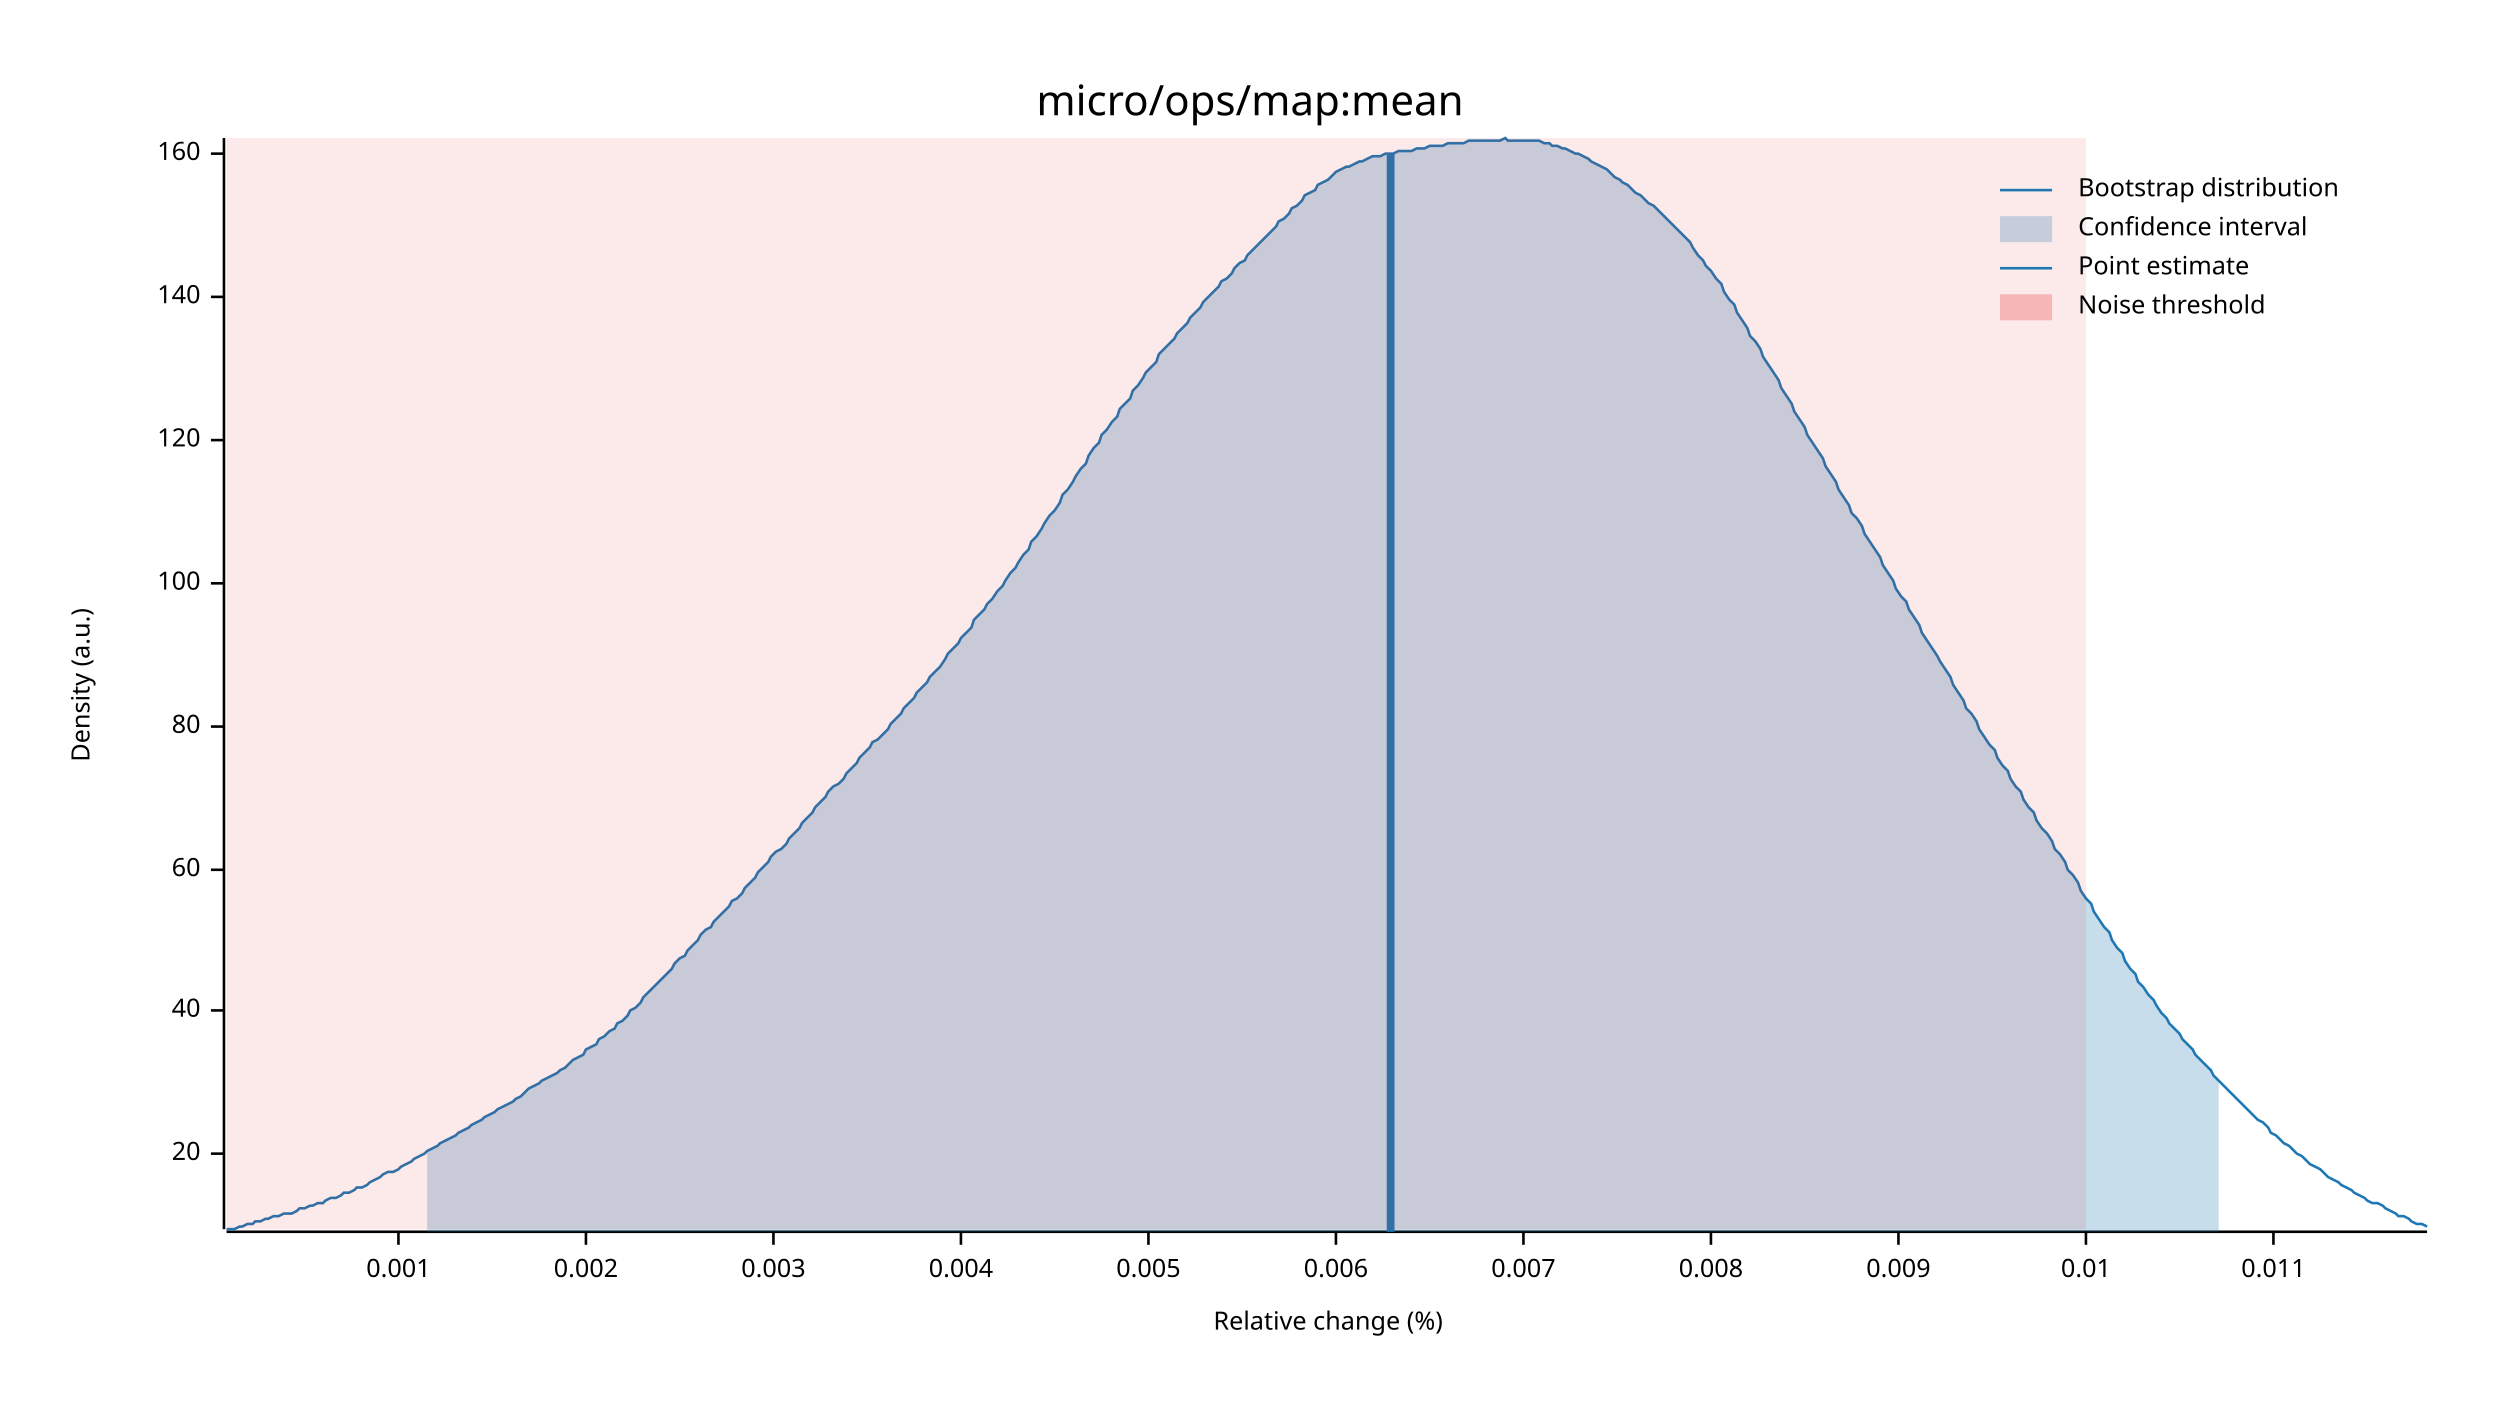
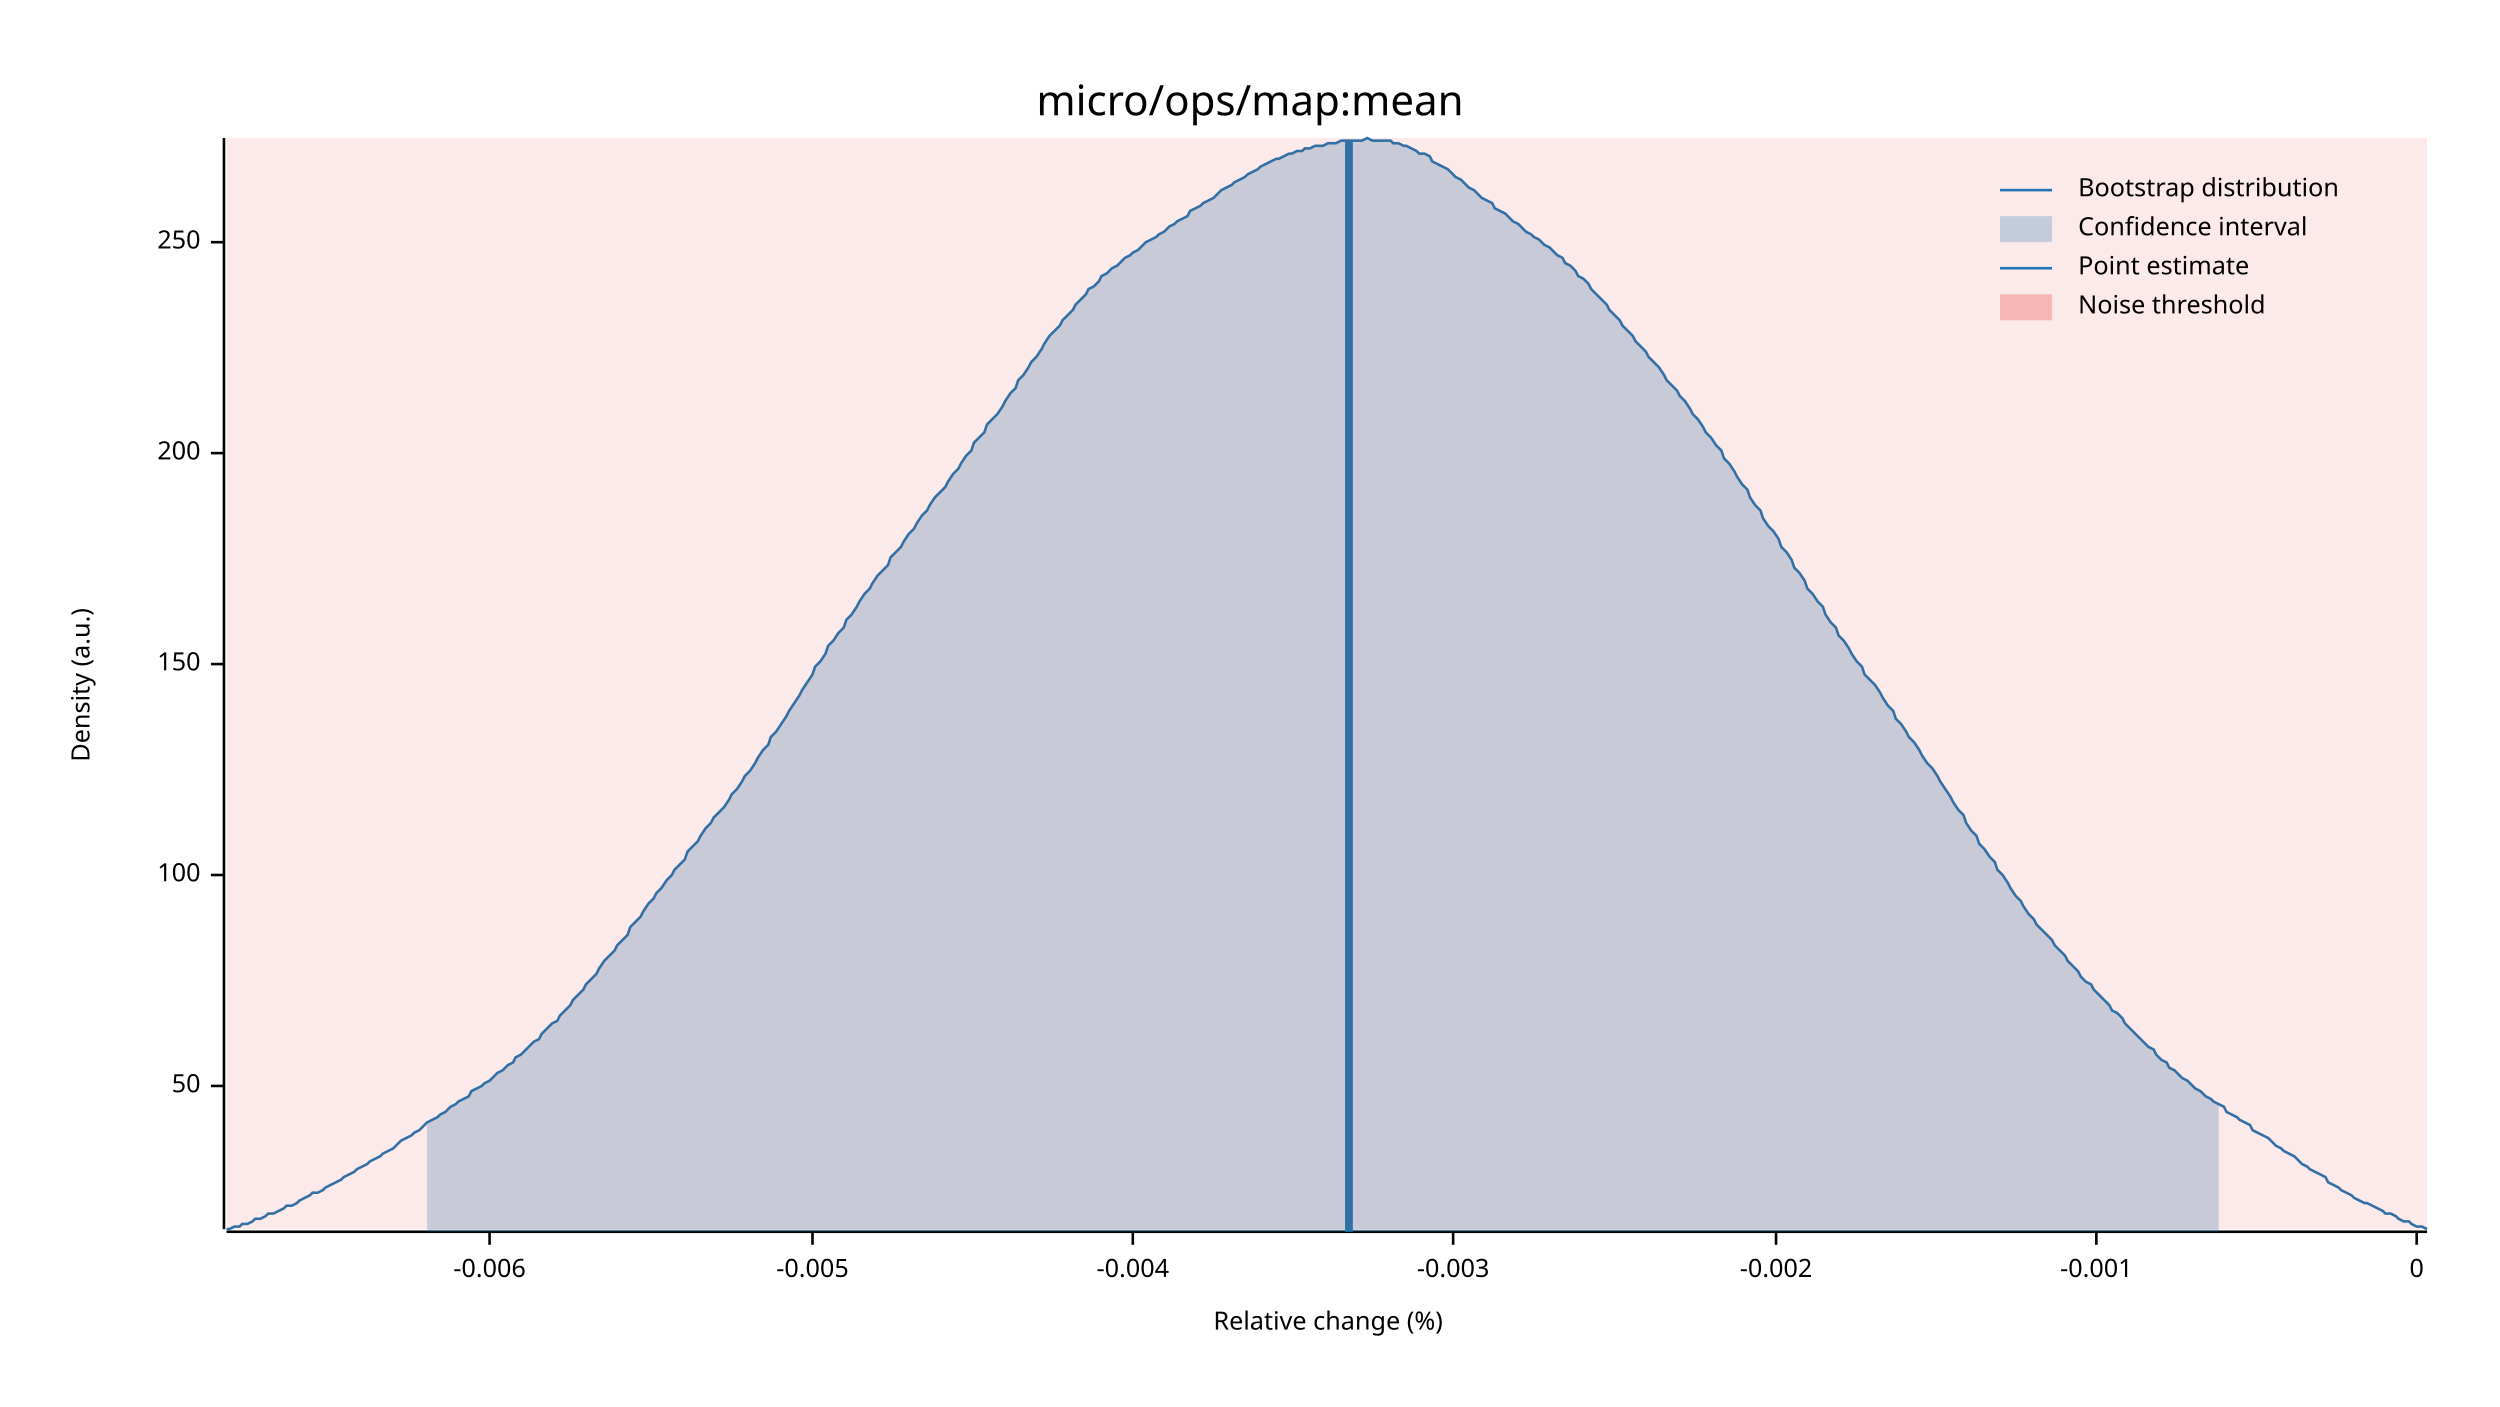
<svg xmlns="http://www.w3.org/2000/svg" width="960" height="540" viewBox="0 0 960 540">
  <text x="480" y="32" dy="0.76em" text-anchor="middle" font-family="sans-serif" font-size="16.129" opacity="1" fill="#000000">
micro/ops/map:mean
</text>
  <text x="27" y="263" dy="0.76em" text-anchor="middle" font-family="sans-serif" font-size="9.677" opacity="1" fill="#000000" transform="rotate(270, 27, 263)">
Density (a.u.)
</text>
  <text x="510" y="513" dy="-0.5ex" text-anchor="middle" font-family="sans-serif" font-size="9.677" opacity="1" fill="#000000">
Relative change (%)
</text>
  <polyline fill="none" opacity="1" stroke="#000000" stroke-width="1" points="86,53 86,472 " />
-   <text x="77" y="443" dy="0.5ex" text-anchor="end" font-family="sans-serif" font-size="9.677" opacity="1" fill="#000000">
- 20
+   <text x="77" y="417" dy="0.5ex" text-anchor="end" font-family="sans-serif" font-size="9.677" opacity="1" fill="#000000">
+ 50
</text>
-   <polyline fill="none" opacity="1" stroke="#000000" stroke-width="1" points="81,443 86,443 " />
-   <text x="77" y="388" dy="0.5ex" text-anchor="end" font-family="sans-serif" font-size="9.677" opacity="1" fill="#000000">
- 40
- </text>
-   <polyline fill="none" opacity="1" stroke="#000000" stroke-width="1" points="81,388 86,388 " />
-   <text x="77" y="334" dy="0.5ex" text-anchor="end" font-family="sans-serif" font-size="9.677" opacity="1" fill="#000000">
- 60
- </text>
-   <polyline fill="none" opacity="1" stroke="#000000" stroke-width="1" points="81,334 86,334 " />
-   <text x="77" y="279" dy="0.5ex" text-anchor="end" font-family="sans-serif" font-size="9.677" opacity="1" fill="#000000">
- 80
- </text>
-   <polyline fill="none" opacity="1" stroke="#000000" stroke-width="1" points="81,279 86,279 " />
-   <text x="77" y="224" dy="0.5ex" text-anchor="end" font-family="sans-serif" font-size="9.677" opacity="1" fill="#000000">
+   <polyline fill="none" opacity="1" stroke="#000000" stroke-width="1" points="81,417 86,417 " />
+   <text x="77" y="336" dy="0.5ex" text-anchor="end" font-family="sans-serif" font-size="9.677" opacity="1" fill="#000000">
100
</text>
-   <polyline fill="none" opacity="1" stroke="#000000" stroke-width="1" points="81,224 86,224 " />
-   <text x="77" y="169" dy="0.5ex" text-anchor="end" font-family="sans-serif" font-size="9.677" opacity="1" fill="#000000">
- 120
+   <polyline fill="none" opacity="1" stroke="#000000" stroke-width="1" points="81,336 86,336 " />
+   <text x="77" y="255" dy="0.5ex" text-anchor="end" font-family="sans-serif" font-size="9.677" opacity="1" fill="#000000">
+ 150
</text>
-   <polyline fill="none" opacity="1" stroke="#000000" stroke-width="1" points="81,169 86,169 " />
-   <text x="77" y="114" dy="0.5ex" text-anchor="end" font-family="sans-serif" font-size="9.677" opacity="1" fill="#000000">
- 140
+   <polyline fill="none" opacity="1" stroke="#000000" stroke-width="1" points="81,255 86,255 " />
+   <text x="77" y="174" dy="0.5ex" text-anchor="end" font-family="sans-serif" font-size="9.677" opacity="1" fill="#000000">
+ 200
</text>
-   <polyline fill="none" opacity="1" stroke="#000000" stroke-width="1" points="81,114 86,114 " />
-   <text x="77" y="59" dy="0.5ex" text-anchor="end" font-family="sans-serif" font-size="9.677" opacity="1" fill="#000000">
- 160
+   <polyline fill="none" opacity="1" stroke="#000000" stroke-width="1" points="81,174 86,174 " />
+   <text x="77" y="93" dy="0.5ex" text-anchor="end" font-family="sans-serif" font-size="9.677" opacity="1" fill="#000000">
+ 250
</text>
-   <polyline fill="none" opacity="1" stroke="#000000" stroke-width="1" points="81,59 86,59 " />
+   <polyline fill="none" opacity="1" stroke="#000000" stroke-width="1" points="81,93 86,93 " />
  <polyline fill="none" opacity="1" stroke="#000000" stroke-width="1" points="87,473 932,473 " />
-   <text x="153" y="483" dy="0.76em" text-anchor="middle" font-family="sans-serif" font-size="9.677" opacity="1" fill="#000000">
- 0.001
+   <text x="188" y="483" dy="0.76em" text-anchor="middle" font-family="sans-serif" font-size="9.677" opacity="1" fill="#000000">
+ -0.006
</text>
-   <polyline fill="none" opacity="1" stroke="#000000" stroke-width="1" points="153,473 153,478 " />
-   <text x="225" y="483" dy="0.76em" text-anchor="middle" font-family="sans-serif" font-size="9.677" opacity="1" fill="#000000">
- 0.002
+   <polyline fill="none" opacity="1" stroke="#000000" stroke-width="1" points="188,473 188,478 " />
+   <text x="312" y="483" dy="0.76em" text-anchor="middle" font-family="sans-serif" font-size="9.677" opacity="1" fill="#000000">
+ -0.005
</text>
-   <polyline fill="none" opacity="1" stroke="#000000" stroke-width="1" points="225,473 225,478 " />
-   <text x="297" y="483" dy="0.76em" text-anchor="middle" font-family="sans-serif" font-size="9.677" opacity="1" fill="#000000">
- 0.003
+   <polyline fill="none" opacity="1" stroke="#000000" stroke-width="1" points="312,473 312,478 " />
+   <text x="435" y="483" dy="0.76em" text-anchor="middle" font-family="sans-serif" font-size="9.677" opacity="1" fill="#000000">
+ -0.004
</text>
-   <polyline fill="none" opacity="1" stroke="#000000" stroke-width="1" points="297,473 297,478 " />
-   <text x="369" y="483" dy="0.76em" text-anchor="middle" font-family="sans-serif" font-size="9.677" opacity="1" fill="#000000">
- 0.004
+   <polyline fill="none" opacity="1" stroke="#000000" stroke-width="1" points="435,473 435,478 " />
+   <text x="558" y="483" dy="0.76em" text-anchor="middle" font-family="sans-serif" font-size="9.677" opacity="1" fill="#000000">
+ -0.003
</text>
-   <polyline fill="none" opacity="1" stroke="#000000" stroke-width="1" points="369,473 369,478 " />
-   <text x="441" y="483" dy="0.76em" text-anchor="middle" font-family="sans-serif" font-size="9.677" opacity="1" fill="#000000">
- 0.005
+   <polyline fill="none" opacity="1" stroke="#000000" stroke-width="1" points="558,473 558,478 " />
+   <text x="682" y="483" dy="0.76em" text-anchor="middle" font-family="sans-serif" font-size="9.677" opacity="1" fill="#000000">
+ -0.002
</text>
-   <polyline fill="none" opacity="1" stroke="#000000" stroke-width="1" points="441,473 441,478 " />
-   <text x="513" y="483" dy="0.76em" text-anchor="middle" font-family="sans-serif" font-size="9.677" opacity="1" fill="#000000">
- 0.006
+   <polyline fill="none" opacity="1" stroke="#000000" stroke-width="1" points="682,473 682,478 " />
+   <text x="805" y="483" dy="0.76em" text-anchor="middle" font-family="sans-serif" font-size="9.677" opacity="1" fill="#000000">
+ -0.001
</text>
-   <polyline fill="none" opacity="1" stroke="#000000" stroke-width="1" points="513,473 513,478 " />
-   <text x="585" y="483" dy="0.76em" text-anchor="middle" font-family="sans-serif" font-size="9.677" opacity="1" fill="#000000">
- 0.007
+   <polyline fill="none" opacity="1" stroke="#000000" stroke-width="1" points="805,473 805,478 " />
+   <text x="928" y="483" dy="0.76em" text-anchor="middle" font-family="sans-serif" font-size="9.677" opacity="1" fill="#000000">
+ 0
</text>
-   <polyline fill="none" opacity="1" stroke="#000000" stroke-width="1" points="585,473 585,478 " />
-   <text x="657" y="483" dy="0.76em" text-anchor="middle" font-family="sans-serif" font-size="9.677" opacity="1" fill="#000000">
- 0.008
- </text>
-   <polyline fill="none" opacity="1" stroke="#000000" stroke-width="1" points="657,473 657,478 " />
-   <text x="729" y="483" dy="0.76em" text-anchor="middle" font-family="sans-serif" font-size="9.677" opacity="1" fill="#000000">
- 0.009
- </text>
-   <polyline fill="none" opacity="1" stroke="#000000" stroke-width="1" points="729,473 729,478 " />
-   <text x="801" y="483" dy="0.76em" text-anchor="middle" font-family="sans-serif" font-size="9.677" opacity="1" fill="#000000">
- 0.01
- </text>
-   <polyline fill="none" opacity="1" stroke="#000000" stroke-width="1" points="801,473 801,478 " />
-   <text x="873" y="483" dy="0.76em" text-anchor="middle" font-family="sans-serif" font-size="9.677" opacity="1" fill="#000000">
- 0.011
- </text>
-   <polyline fill="none" opacity="1" stroke="#000000" stroke-width="1" points="873,473 873,478 " />
-   <polyline fill="none" opacity="1" stroke="#1F78B4" stroke-width="1" points="87,472 88,472 90,472 92,471 93,471 95,470 97,470 98,469 100,469 102,468 103,468 105,467 107,467 109,466 110,466 112,466 114,465 115,464 117,464 119,463 120,463 122,462 124,462 125,461 127,460 129,460 131,459 132,458 134,458 136,457 137,456 139,456 141,455 142,454 144,453 146,452 147,451 149,450 151,450 153,449 154,448 156,447 158,446 159,445 161,444 163,443 164,442 166,441 168,440 169,439 171,438 173,437 175,436 176,435 178,434 180,433 181,432 183,431 185,430 186,429 188,428 190,427 191,426 193,425 195,424 197,423 198,422 200,421 202,419 203,418 205,417 207,416 208,415 210,414 212,413 214,412 215,411 217,410 219,408 220,407 222,406 224,405 225,403 227,402 229,401 230,399 232,398 234,396 236,395 237,393 239,392 241,390 242,388 244,387 246,385 247,383 249,381 251,379 252,378 254,376 256,374 258,372 259,370 261,368 263,367 264,365 266,363 268,361 269,359 271,357 273,356 274,354 276,352 278,350 280,348 281,346 283,345 285,343 286,341 288,339 290,337 291,335 293,333 295,331 296,329 298,327 300,326 302,324 303,322 305,320 307,318 308,316 310,314 312,312 313,310 315,308 317,306 318,304 320,302 322,301 324,299 325,297 327,295 329,293 330,291 332,289 334,287 335,285 337,284 339,282 341,280 342,278 344,276 346,274 347,272 349,270 351,268 352,266 354,264 356,262 357,260 359,258 361,256 363,253 364,251 366,249 368,247 369,245 371,243 373,241 374,238 376,236 378,234 379,232 381,230 383,227 385,225 386,223 388,220 390,218 391,216 393,213 395,211 396,208 398,206 400,203 401,201 403,198 405,196 407,193 408,190 410,188 412,185 413,183 415,180 417,178 418,175 420,172 422,170 423,167 425,165 427,162 429,160 430,157 432,155 434,153 435,150 437,148 439,145 440,143 442,141 444,139 445,136 447,134 449,132 451,130 452,128 454,126 456,124 457,122 459,120 461,118 462,116 464,114 466,112 468,110 469,108 471,107 473,105 474,103 476,101 478,100 479,98 481,96 483,94 484,93 486,91 488,89 490,87 491,85 493,84 495,82 496,80 498,79 500,77 501,75 503,74 505,73 506,71 508,70 510,69 512,67 513,66 515,65 517,64 518,64 520,63 522,62 523,62 525,61 527,60 528,60 530,60 532,59 534,59 535,59 537,58 539,58 540,58 542,58 544,57 545,57 547,57 549,56 550,56 552,56 554,56 556,55 557,55 559,55 561,55 562,55 564,54 566,54 567,54 569,54 571,54 573,54 574,54 576,54 578,53 579,54 581,54 583,54 584,54 586,54 588,54 589,54 591,54 593,55 595,55 596,56 598,56 600,57 601,57 603,58 605,59 606,59 608,60 610,61 611,62 613,63 615,64 617,65 618,66 620,68 622,69 623,70 625,71 627,73 628,74 630,75 632,77 633,78 635,79 637,81 639,83 640,84 642,86 644,88 645,89 647,91 649,93 650,95 652,98 654,100 655,102 657,104 659,107 661,109 662,112 664,115 666,117 667,120 669,123 671,126 672,129 674,131 676,134 677,137 679,140 681,143 683,146 684,149 686,152 688,155 689,158 691,161 693,164 694,167 696,170 698,173 700,176 701,179 703,182 705,185 706,188 708,191 710,194 711,197 713,199 715,202 716,205 718,208 720,211 722,214 723,217 725,220 727,223 728,226 730,229 732,231 733,234 735,237 737,240 738,243 740,246 742,249 744,252 745,254 747,257 749,260 750,263 752,266 754,269 755,272 757,274 759,277 760,280 762,283 764,286 766,288 767,291 769,294 771,296 772,299 774,302 776,304 777,307 779,310 781,312 782,315 784,318 786,320 788,323 789,326 791,328 793,331 794,334 796,336 798,339 799,342 801,345 803,347 804,350 806,353 808,356 810,358 811,361 813,364 815,366 816,369 818,372 820,374 821,377 823,379 825,382 827,384 828,386 830,389 832,391 833,393 835,395 837,397 838,399 840,401 842,403 843,405 845,407 847,409 849,411 850,413 852,415 854,417 855,418 857,420 859,422 860,423 862,425 864,427 865,428 867,430 869,431 871,433 872,435 874,436 876,438 877,439 879,440 881,442 882,443 884,444 886,446 887,447 889,448 891,449 893,451 894,452 896,453 898,454 899,455 901,456 903,457 904,458 906,459 908,460 909,461 911,462 913,462 915,463 916,464 918,465 920,466 921,467 923,467 925,468 926,469 928,470 930,470 932,471 " />
-   <polygon opacity="0.25" fill="#1F78B4" points="164,442 166,441 168,440 169,439 171,438 173,437 175,436 176,435 178,434 180,433 181,432 183,431 185,430 186,429 188,428 190,427 191,426 193,425 195,424 197,423 198,422 200,421 202,419 203,418 205,417 207,416 208,415 210,414 212,413 214,412 215,411 217,410 219,408 220,407 222,406 224,405 225,403 227,402 229,401 230,399 232,398 234,396 236,395 237,393 239,392 241,390 242,388 244,387 246,385 247,383 249,381 251,379 252,378 254,376 256,374 258,372 259,370 261,368 263,367 264,365 266,363 268,361 269,359 271,357 273,356 274,354 276,352 278,350 280,348 281,346 283,345 285,343 286,341 288,339 290,337 291,335 293,333 295,331 296,329 298,327 300,326 302,324 303,322 305,320 307,318 308,316 310,314 312,312 313,310 315,308 317,306 318,304 320,302 322,301 324,299 325,297 327,295 329,293 330,291 332,289 334,287 335,285 337,284 339,282 341,280 342,278 344,276 346,274 347,272 349,270 351,268 352,266 354,264 356,262 357,260 359,258 361,256 363,253 364,251 366,249 368,247 369,245 371,243 373,241 374,238 376,236 378,234 379,232 381,230 383,227 385,225 386,223 388,220 390,218 391,216 393,213 395,211 396,208 398,206 400,203 401,201 403,198 405,196 407,193 408,190 410,188 412,185 413,183 415,180 417,178 418,175 420,172 422,170 423,167 425,165 427,162 429,160 430,157 432,155 434,153 435,150 437,148 439,145 440,143 442,141 444,139 445,136 447,134 449,132 451,130 452,128 454,126 456,124 457,122 459,120 461,118 462,116 464,114 466,112 468,110 469,108 471,107 473,105 474,103 476,101 478,100 479,98 481,96 483,94 484,93 486,91 488,89 490,87 491,85 493,84 495,82 496,80 498,79 500,77 501,75 503,74 505,73 506,71 508,70 510,69 512,67 513,66 515,65 517,64 518,64 520,63 522,62 523,62 525,61 527,60 528,60 530,60 532,59 534,59 535,59 537,58 539,58 540,58 542,58 544,57 545,57 547,57 549,56 550,56 552,56 554,56 556,55 557,55 559,55 561,55 562,55 564,54 566,54 567,54 569,54 571,54 573,54 574,54 576,54 578,53 579,54 581,54 583,54 584,54 586,54 588,54 589,54 591,54 593,55 595,55 596,56 598,56 600,57 601,57 603,58 605,59 606,59 608,60 610,61 611,62 613,63 615,64 617,65 618,66 620,68 622,69 623,70 625,71 627,73 628,74 630,75 632,77 633,78 635,79 637,81 639,83 640,84 642,86 644,88 645,89 647,91 649,93 650,95 652,98 654,100 655,102 657,104 659,107 661,109 662,112 664,115 666,117 667,120 669,123 671,126 672,129 674,131 676,134 677,137 679,140 681,143 683,146 684,149 686,152 688,155 689,158 691,161 693,164 694,167 696,170 698,173 700,176 701,179 703,182 705,185 706,188 708,191 710,194 711,197 713,199 715,202 716,205 718,208 720,211 722,214 723,217 725,220 727,223 728,226 730,229 732,231 733,234 735,237 737,240 738,243 740,246 742,249 744,252 745,254 747,257 749,260 750,263 752,266 754,269 755,272 757,274 759,277 760,280 762,283 764,286 766,288 767,291 769,294 771,296 772,299 774,302 776,304 777,307 779,310 781,312 782,315 784,318 786,320 788,323 789,326 791,328 793,331 794,334 796,336 798,339 799,342 801,345 803,347 804,350 806,353 808,356 810,358 811,361 813,364 815,366 816,369 818,372 820,374 821,377 823,379 825,382 827,384 828,386 830,389 832,391 833,393 835,395 837,397 838,399 840,401 842,403 843,405 845,407 847,409 849,411 850,413 852,415 852,473 164,473 " />
-   <polyline fill="none" opacity="1" stroke="#1F78B4" stroke-width="3" points="534,473 534,59 " />
-   <rect x="87" y="53" width="714" height="419" opacity="0.1" fill="#E31A1C" stroke="none" />
+   <polyline fill="none" opacity="1" stroke="#000000" stroke-width="1" points="928,473 928,478 " />
+   <polyline fill="none" opacity="1" stroke="#1F78B4" stroke-width="1" points="87,472 88,472 90,471 92,471 93,470 95,470 97,469 98,468 100,468 102,467 103,466 105,466 107,465 109,464 110,463 112,463 114,462 115,461 117,460 119,459 120,458 122,458 124,457 125,456 127,455 129,454 131,453 132,452 134,451 136,450 137,449 139,448 141,447 142,446 144,445 146,444 147,443 149,442 151,441 153,439 154,438 156,437 158,436 159,435 161,434 163,432 164,431 166,430 168,429 169,428 171,427 173,425 175,424 176,423 178,422 180,421 181,419 183,418 185,417 186,416 188,415 190,413 191,412 193,411 195,409 197,408 198,406 200,405 202,403 203,402 205,400 207,399 208,397 210,395 212,393 214,392 215,390 217,388 219,386 220,384 222,382 224,380 225,378 227,376 229,374 230,372 232,369 234,367 236,365 237,363 239,361 241,359 242,356 244,354 246,352 247,350 249,347 251,345 252,343 254,341 256,338 258,336 259,334 261,332 263,330 264,327 266,325 268,323 269,321 271,318 273,316 274,314 276,312 278,310 280,307 281,305 283,303 285,300 286,298 288,296 290,293 291,291 293,288 295,286 296,283 298,281 300,278 302,275 303,273 305,270 307,267 308,265 310,262 312,259 313,256 315,254 317,251 318,248 320,246 322,243 324,241 325,238 327,236 329,233 330,231 332,228 334,226 335,224 337,221 339,219 341,217 342,214 344,212 346,210 347,208 349,205 351,203 352,201 354,198 356,196 357,194 359,191 361,189 363,187 364,185 366,182 368,180 369,178 371,175 373,173 374,170 376,168 378,166 379,163 381,161 383,159 385,156 386,154 388,151 390,149 391,146 393,144 395,141 396,139 398,137 400,134 401,132 403,129 405,127 407,125 408,123 410,121 412,119 413,117 415,115 417,113 418,111 420,110 422,108 423,106 425,105 427,103 429,102 430,101 432,99 434,98 435,97 437,96 439,94 440,93 442,92 444,91 445,90 447,89 449,87 451,86 452,85 454,84 456,83 457,81 459,80 461,79 462,78 464,77 466,76 468,74 469,73 471,72 473,71 474,70 476,69 478,68 479,67 481,66 483,65 484,64 486,63 488,62 490,61 491,61 493,60 495,59 496,59 498,58 500,58 501,57 503,57 505,56 506,56 508,56 510,55 512,55 513,55 515,54 517,54 518,54 520,54 522,54 523,54 525,53 527,54 528,54 530,54 532,54 534,54 535,55 537,55 539,56 540,56 542,57 544,58 545,59 547,59 549,60 550,62 552,63 554,64 556,65 557,66 559,68 561,69 562,70 564,72 566,73 567,74 569,76 571,77 573,78 574,80 576,81 578,82 579,83 581,85 583,86 584,87 586,89 588,90 589,91 591,92 593,94 595,95 596,96 598,98 600,99 601,101 603,102 605,104 606,106 608,107 610,109 611,111 613,113 615,115 617,117 618,119 620,121 622,123 623,125 625,127 627,129 628,131 630,133 632,135 633,137 635,139 637,141 639,144 640,146 642,148 644,150 645,152 647,154 649,157 650,159 652,161 654,164 655,166 657,168 659,171 661,173 662,176 664,178 666,181 667,183 669,186 671,188 672,191 674,194 676,196 677,199 679,202 681,204 683,207 684,210 686,212 688,215 689,218 691,220 693,223 694,226 696,228 698,231 700,233 701,236 703,239 705,241 706,244 708,246 710,249 711,251 713,254 715,256 716,259 718,261 720,263 722,266 723,268 725,271 727,273 728,276 730,278 732,281 733,283 735,285 737,288 738,290 740,293 742,295 744,298 745,300 747,303 749,306 750,308 752,311 754,313 755,316 757,319 759,321 760,324 762,326 764,329 766,331 767,334 769,336 771,339 772,341 774,344 776,346 777,348 779,351 781,353 782,355 784,357 786,359 788,361 789,363 791,365 793,367 794,369 796,371 798,373 799,375 801,377 803,378 804,380 806,382 808,384 810,386 811,388 813,389 815,391 816,393 818,395 820,397 821,398 823,400 825,402 827,403 828,405 830,407 832,408 833,410 835,411 837,413 838,414 840,415 842,417 843,418 845,419 847,421 849,422 850,423 852,424 854,425 855,427 857,428 859,429 860,430 862,431 864,432 865,434 867,435 869,436 871,437 872,438 874,440 876,441 877,442 879,443 881,444 882,445 884,447 886,448 887,449 889,450 891,451 893,452 894,454 896,455 898,456 899,457 901,458 903,459 904,460 906,461 908,462 909,462 911,463 913,464 915,465 916,466 918,466 920,467 921,468 923,469 925,469 926,470 928,471 930,471 932,472 " />
+   <polygon opacity="0.25" fill="#1F78B4" points="164,431 166,430 168,429 169,428 171,427 173,425 175,424 176,423 178,422 180,421 181,419 183,418 185,417 186,416 188,415 190,413 191,412 193,411 195,409 197,408 198,406 200,405 202,403 203,402 205,400 207,399 208,397 210,395 212,393 214,392 215,390 217,388 219,386 220,384 222,382 224,380 225,378 227,376 229,374 230,372 232,369 234,367 236,365 237,363 239,361 241,359 242,356 244,354 246,352 247,350 249,347 251,345 252,343 254,341 256,338 258,336 259,334 261,332 263,330 264,327 266,325 268,323 269,321 271,318 273,316 274,314 276,312 278,310 280,307 281,305 283,303 285,300 286,298 288,296 290,293 291,291 293,288 295,286 296,283 298,281 300,278 302,275 303,273 305,270 307,267 308,265 310,262 312,259 313,256 315,254 317,251 318,248 320,246 322,243 324,241 325,238 327,236 329,233 330,231 332,228 334,226 335,224 337,221 339,219 341,217 342,214 344,212 346,210 347,208 349,205 351,203 352,201 354,198 356,196 357,194 359,191 361,189 363,187 364,185 366,182 368,180 369,178 371,175 373,173 374,170 376,168 378,166 379,163 381,161 383,159 385,156 386,154 388,151 390,149 391,146 393,144 395,141 396,139 398,137 400,134 401,132 403,129 405,127 407,125 408,123 410,121 412,119 413,117 415,115 417,113 418,111 420,110 422,108 423,106 425,105 427,103 429,102 430,101 432,99 434,98 435,97 437,96 439,94 440,93 442,92 444,91 445,90 447,89 449,87 451,86 452,85 454,84 456,83 457,81 459,80 461,79 462,78 464,77 466,76 468,74 469,73 471,72 473,71 474,70 476,69 478,68 479,67 481,66 483,65 484,64 486,63 488,62 490,61 491,61 493,60 495,59 496,59 498,58 500,58 501,57 503,57 505,56 506,56 508,56 510,55 512,55 513,55 515,54 517,54 518,54 520,54 522,54 523,54 525,53 527,54 528,54 530,54 532,54 534,54 535,55 537,55 539,56 540,56 542,57 544,58 545,59 547,59 549,60 550,62 552,63 554,64 556,65 557,66 559,68 561,69 562,70 564,72 566,73 567,74 569,76 571,77 573,78 574,80 576,81 578,82 579,83 581,85 583,86 584,87 586,89 588,90 589,91 591,92 593,94 595,95 596,96 598,98 600,99 601,101 603,102 605,104 606,106 608,107 610,109 611,111 613,113 615,115 617,117 618,119 620,121 622,123 623,125 625,127 627,129 628,131 630,133 632,135 633,137 635,139 637,141 639,144 640,146 642,148 644,150 645,152 647,154 649,157 650,159 652,161 654,164 655,166 657,168 659,171 661,173 662,176 664,178 666,181 667,183 669,186 671,188 672,191 674,194 676,196 677,199 679,202 681,204 683,207 684,210 686,212 688,215 689,218 691,220 693,223 694,226 696,228 698,231 700,233 701,236 703,239 705,241 706,244 708,246 710,249 711,251 713,254 715,256 716,259 718,261 720,263 722,266 723,268 725,271 727,273 728,276 730,278 732,281 733,283 735,285 737,288 738,290 740,293 742,295 744,298 745,300 747,303 749,306 750,308 752,311 754,313 755,316 757,319 759,321 760,324 762,326 764,329 766,331 767,334 769,336 771,339 772,341 774,344 776,346 777,348 779,351 781,353 782,355 784,357 786,359 788,361 789,363 791,365 793,367 794,369 796,371 798,373 799,375 801,377 803,378 804,380 806,382 808,384 810,386 811,388 813,389 815,391 816,393 818,395 820,397 821,398 823,400 825,402 827,403 828,405 830,407 832,408 833,410 835,411 837,413 838,414 840,415 842,417 843,418 845,419 847,421 849,422 850,423 852,424 852,473 164,473 " />
+   <polyline fill="none" opacity="1" stroke="#1F78B4" stroke-width="3" points="518,473 518,54 " />
+   <rect x="87" y="53" width="845" height="419" opacity="0.1" fill="#E31A1C" stroke="none" />
  <text x="798" y="68" dy="0.76em" text-anchor="start" font-family="sans-serif" font-size="9.677" opacity="1" fill="#000000">
Bootstrap distribution
</text>
  <text x="798" y="83" dy="0.76em" text-anchor="start" font-family="sans-serif" font-size="9.677" opacity="1" fill="#000000">
Confidence interval
</text>
  <text x="798" y="98" dy="0.76em" text-anchor="start" font-family="sans-serif" font-size="9.677" opacity="1" fill="#000000">
Point estimate
</text>
  <text x="798" y="113" dy="0.76em" text-anchor="start" font-family="sans-serif" font-size="9.677" opacity="1" fill="#000000">
Noise threshold
</text>
  <polyline fill="none" opacity="1" stroke="#1F78B4" stroke-width="1" points="768,73 788,73 " />
  <rect x="768" y="83" width="20" height="10" opacity="0.25" fill="#1F78B4" stroke="none" />
  <polyline fill="none" opacity="1" stroke="#1F78B4" stroke-width="1" points="768,103 788,103 " />
  <rect x="768" y="113" width="20" height="10" opacity="0.25" fill="#E31A1C" stroke="none" />
</svg>
